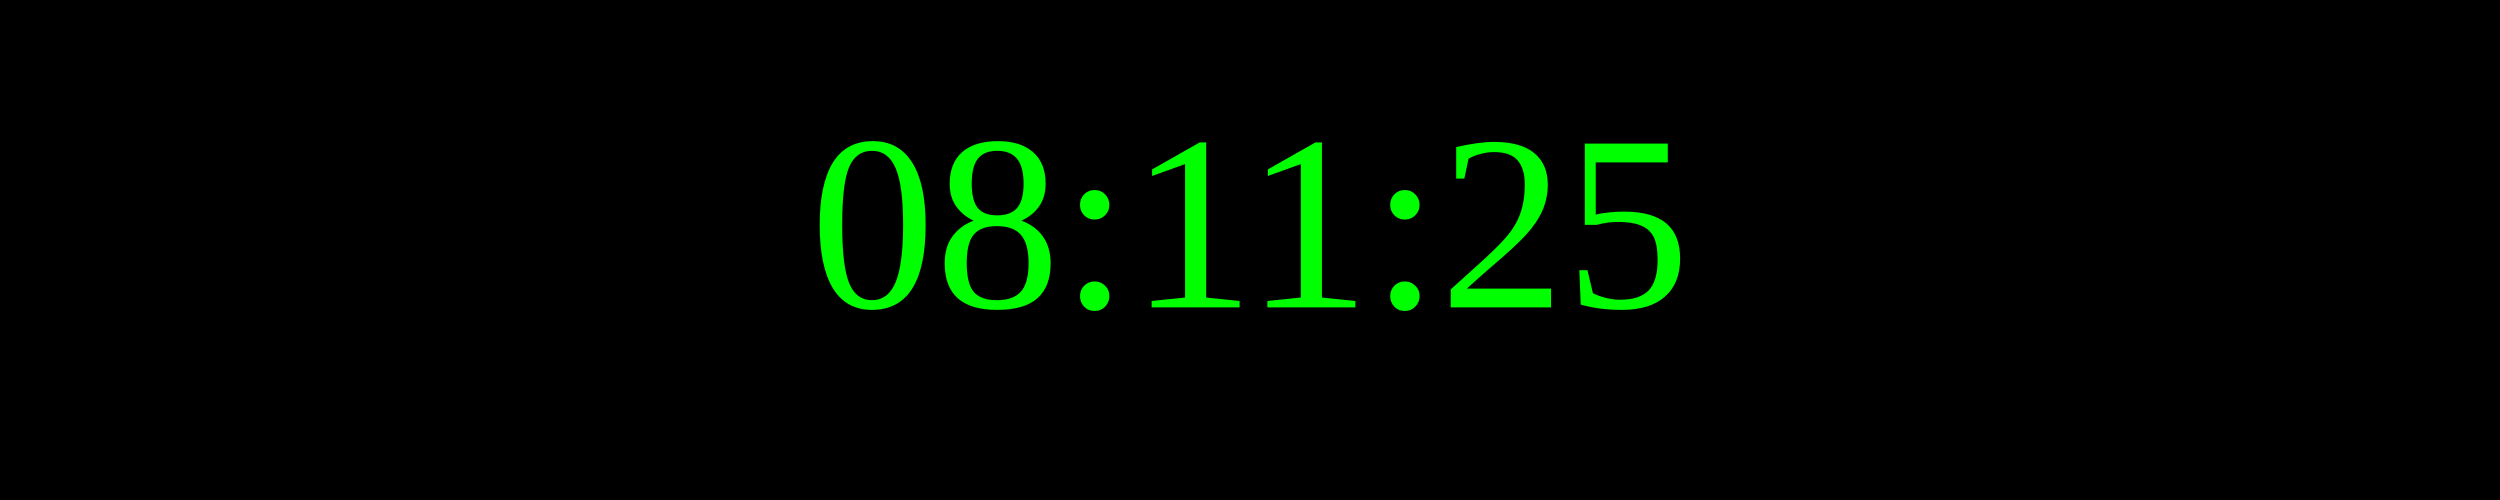
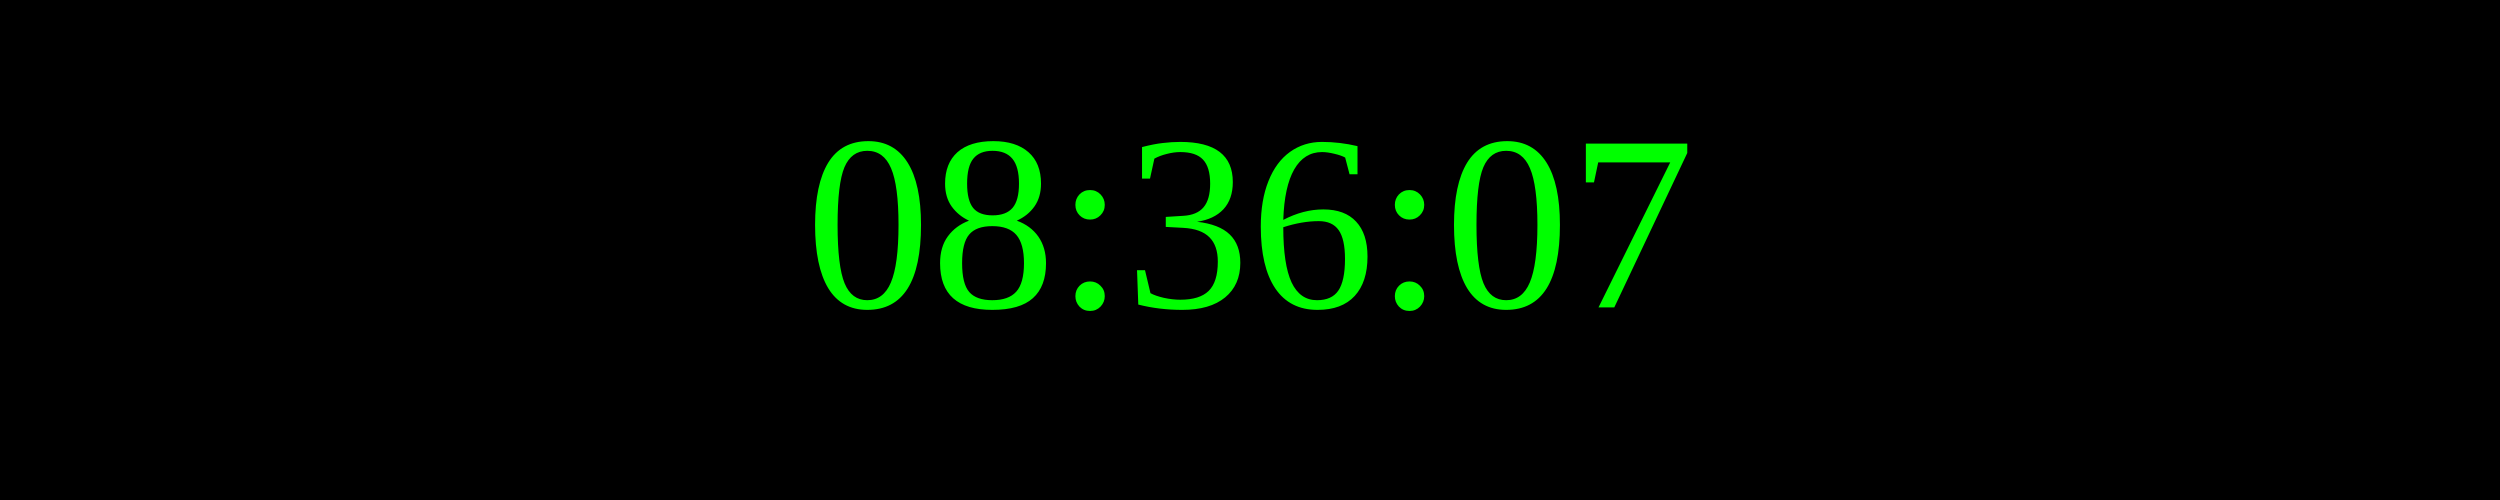
<svg xmlns="http://www.w3.org/2000/svg" width="250" height="50">
  <rect width="100%" height="100%" fill="black" />
  <text x="50%" y="50%" font-size="25" fill="lime" text-anchor="middle" dominant-baseline="middle">
- 08:11:25
+ 08:36:07
</text>
</svg>
